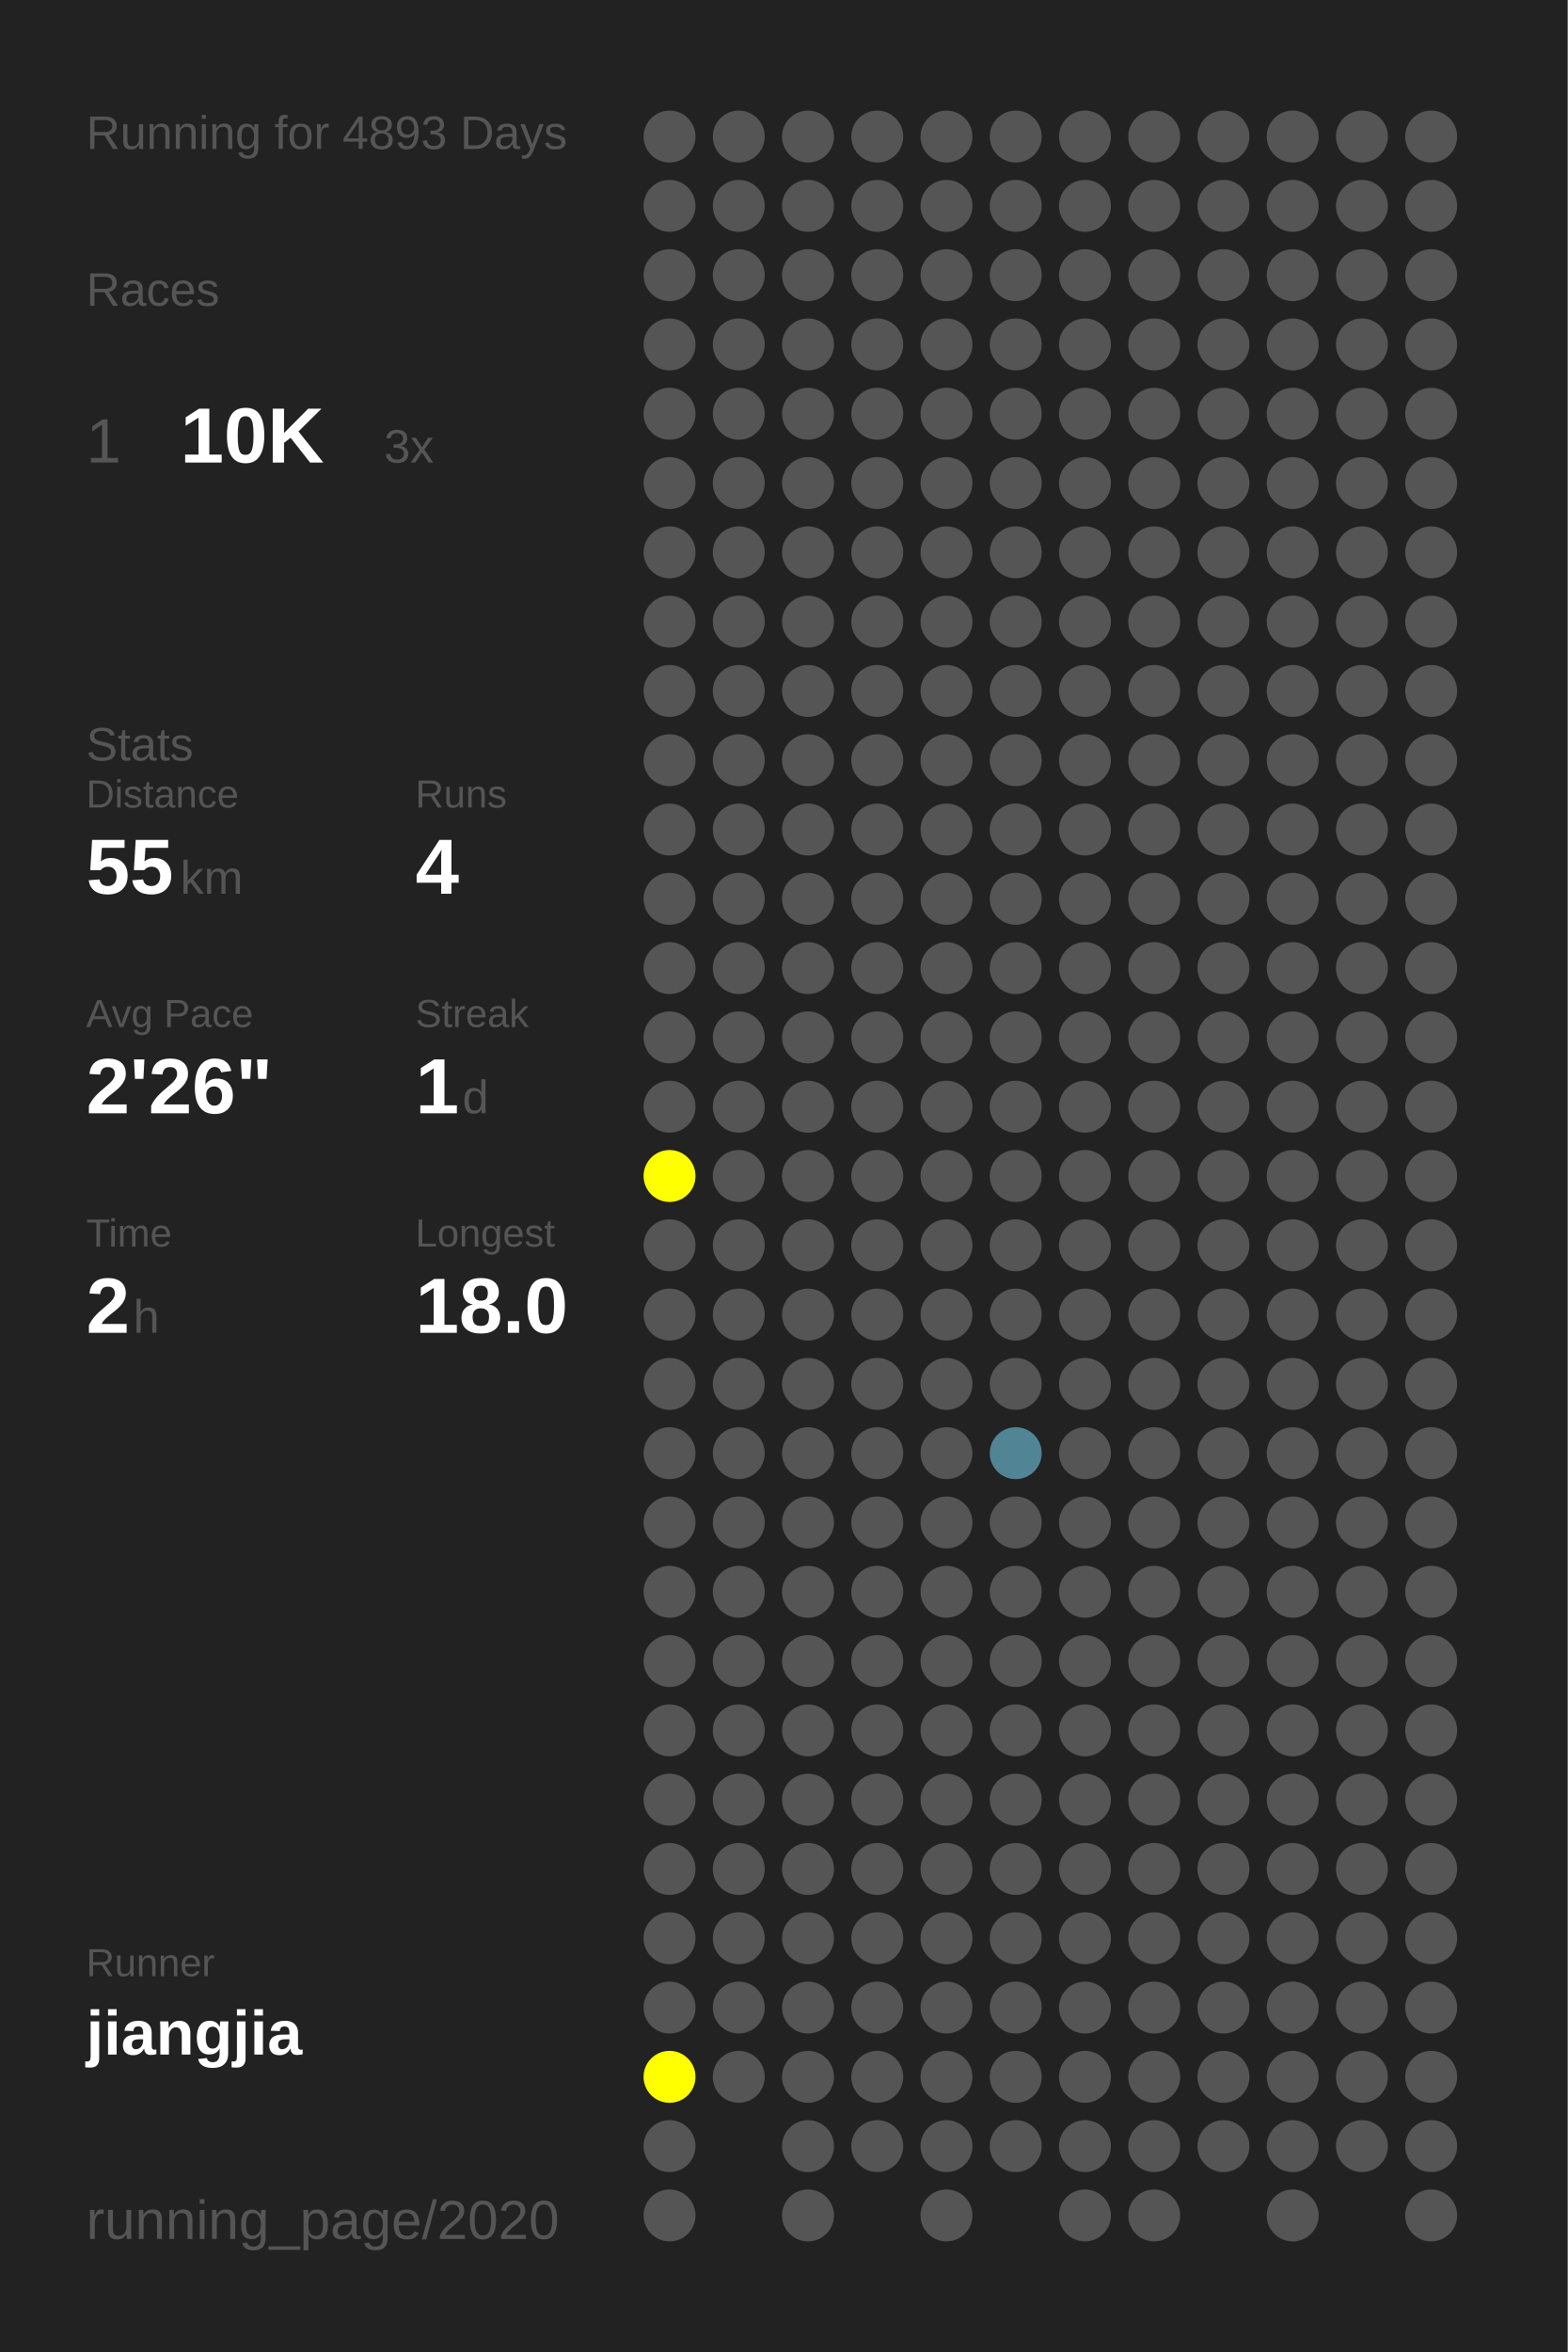
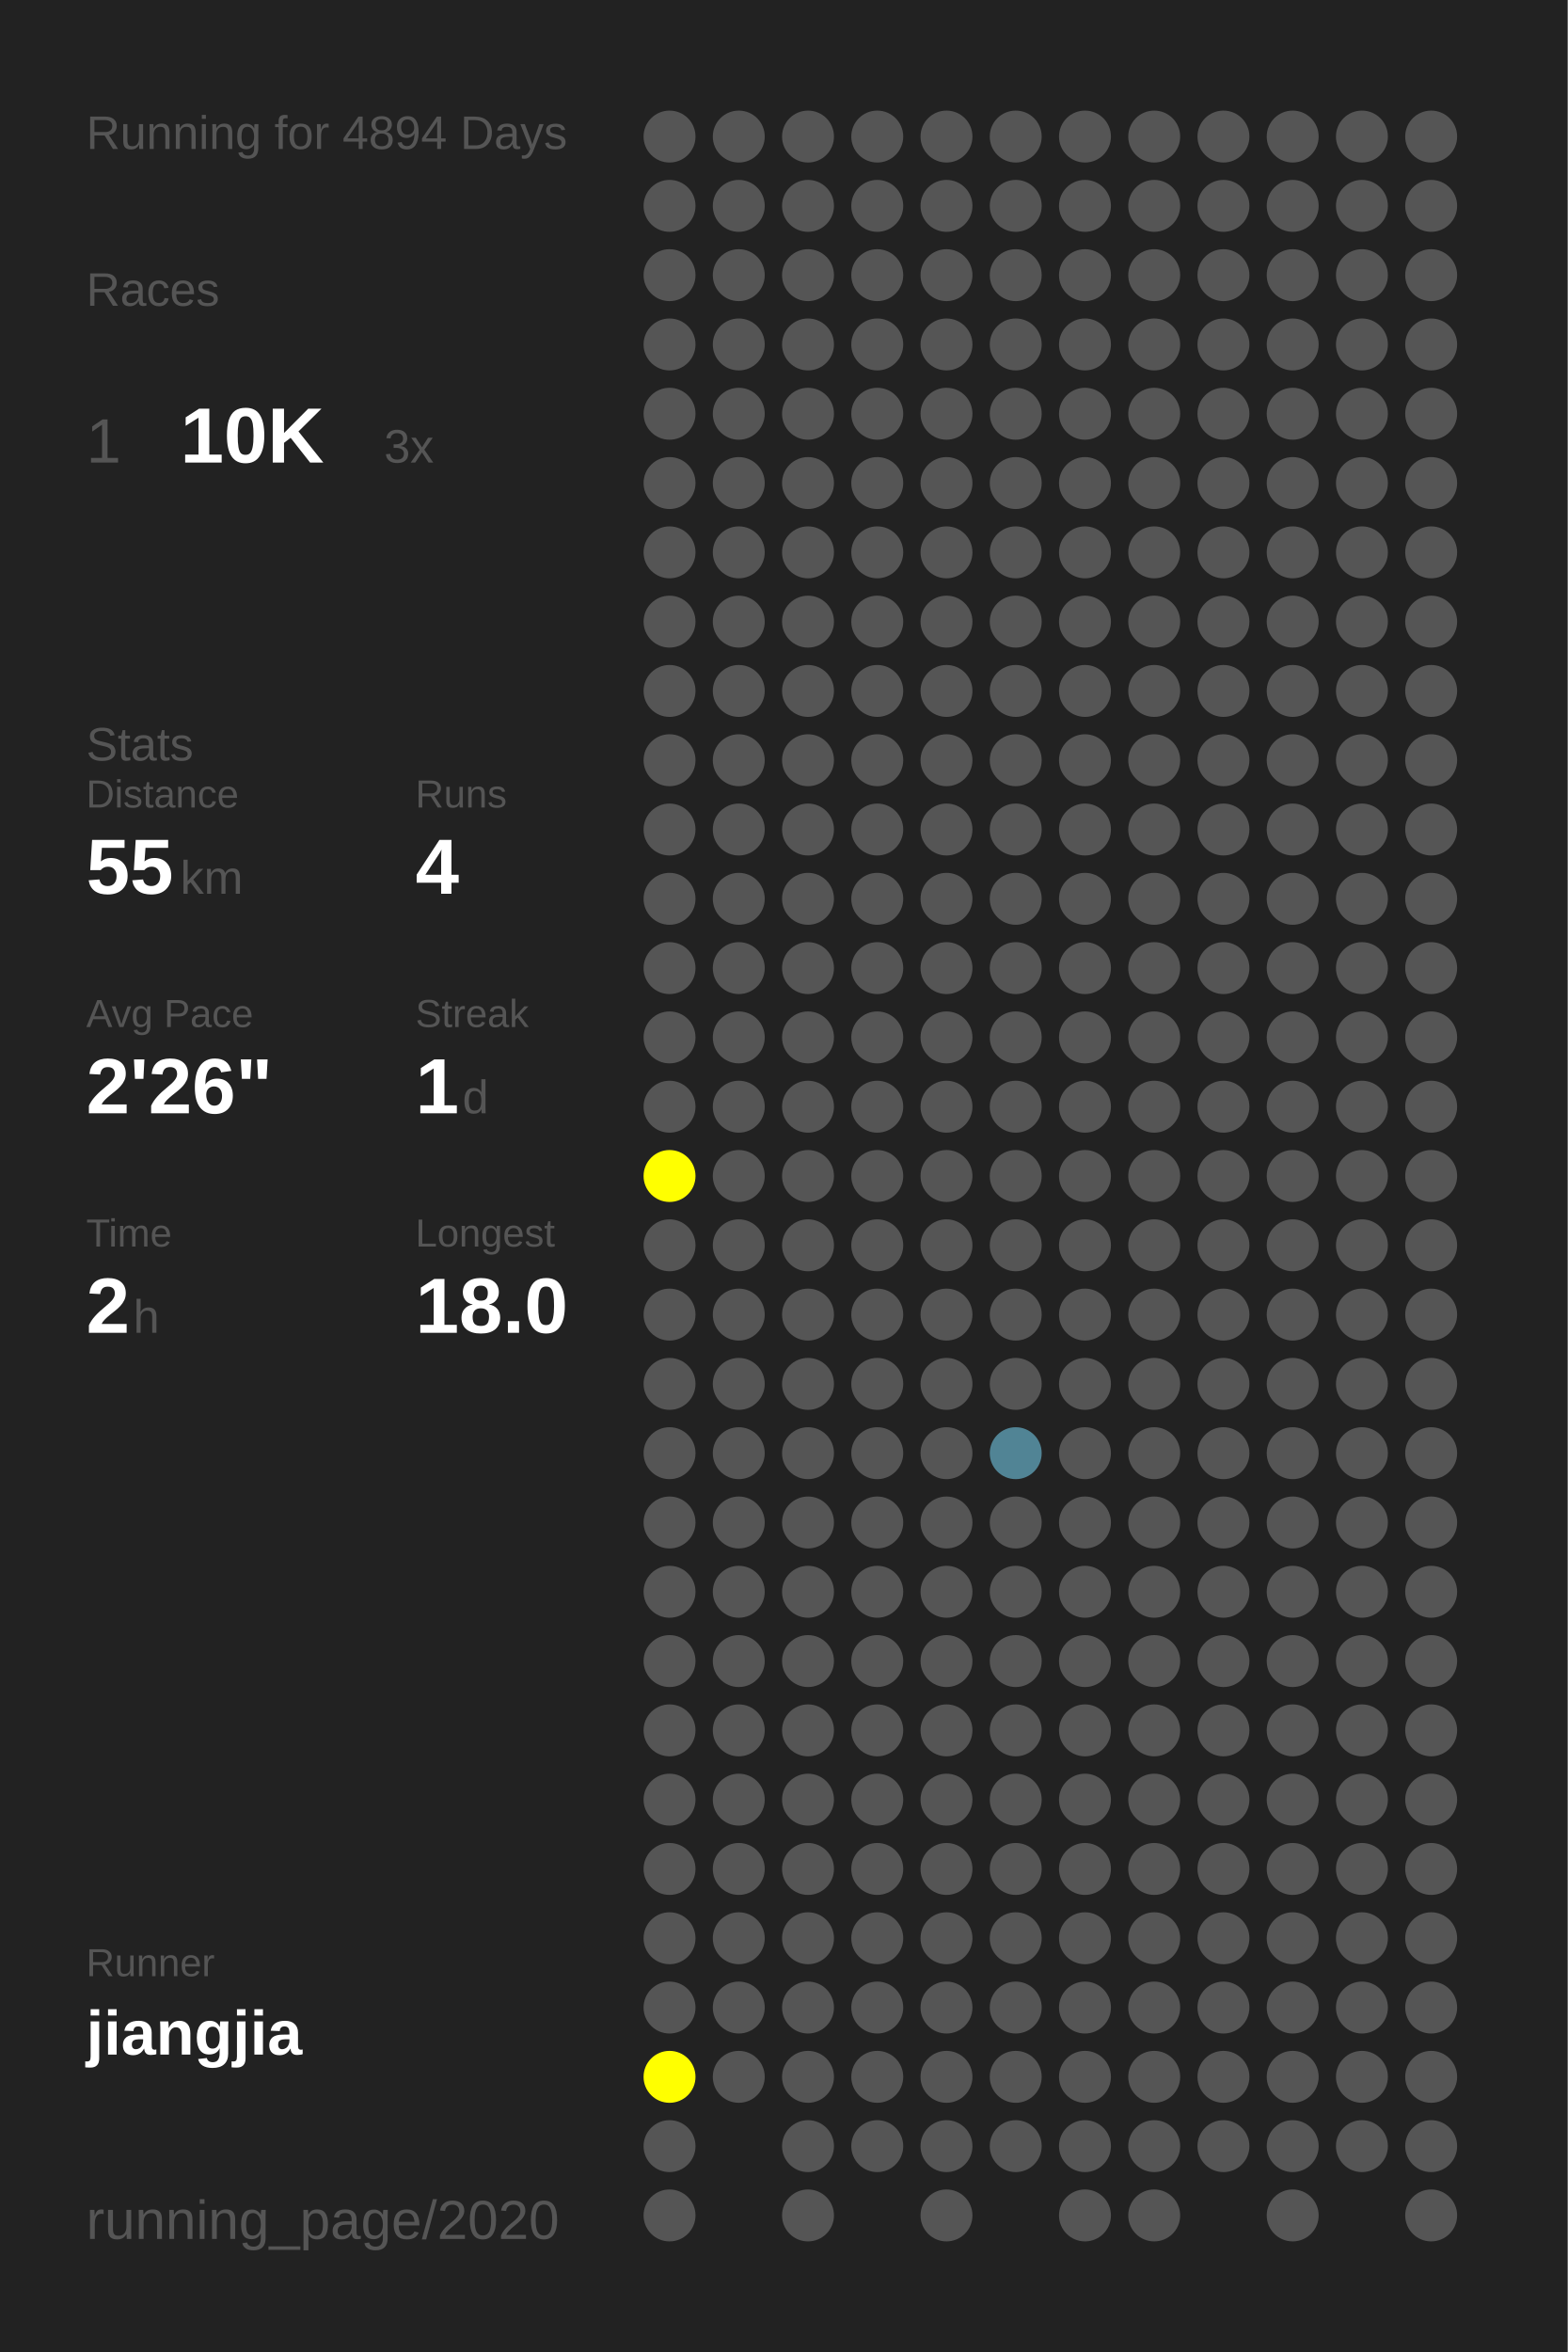
<svg xmlns="http://www.w3.org/2000/svg" baseProfile="full" height="300mm" version="1.1" viewBox="0,0,200,300" width="200mm">
  <defs />
  <rect fill="#222222" height="300" width="200" x="0" y="0" />
-   <text fill="#555555" style="font-size:6px; font-family:Arial;" x="11" y="19">Running for 4893 Days</text>
+   <text fill="#555555" style="font-size:6px; font-family:Arial;" x="11" y="19">Running for 4894 Days</text>
  <text fill="#555555" style="font-size:6px; font-family:Arial;" x="11" y="39">Races</text>
  <text fill="#555555" style="font-size:8px; font-family:Arial;" x="11" y="59">1</text>
  <text fill="#FFFFFF" style="font-size:10px; font-family:Arial; font-weight:bold;" x="23" y="59">10K</text>
  <text fill="#555555" style="font-size:6px; font-family:Arial;" x="49" y="59">3x</text>
  <text fill="#555555" style="font-size:6px; font-family:Arial;" x="11" y="97">Stats</text>
  <text fill="#555555" style="font-size:5px; font-family:Arial;" x="11" y="103">Distance</text>
  <text fill="#FFFFFF" style="font-size:10px; font-family:Arial; font-weight:bold;" x="11" y="114">55</text>
  <text fill="#555555" style="font-size:6px; font-family:Arial;" x="23" y="114">km</text>
  <text fill="#555555" style="font-size:5px; font-family:Arial;" x="53" y="103">Runs</text>
  <text fill="#FFFFFF" style="font-size:10px; font-family:Arial; font-weight:bold;" x="53" y="114">4</text>
  <text fill="#555555" style="font-size:5px; font-family:Arial;" x="11" y="131">Avg Pace</text>
  <text fill="#FFFFFF" style="font-size:10px; font-family:Arial; font-weight:bold;" x="11" y="142">2'26"</text>
  <text fill="#555555" style="font-size:5px; font-family:Arial;" x="53" y="131">Streak</text>
  <text fill="#FFFFFF" style="font-size:10px; font-family:Arial; font-weight:bold;" x="53" y="142">1</text>
  <text fill="#555555" style="font-size:6px; font-family:Arial;" x="59" y="142">d</text>
  <text fill="#555555" style="font-size:5px; font-family:Arial;" x="11" y="159">Time</text>
  <text fill="#FFFFFF" style="font-size:10px; font-family:Arial; font-weight:bold;" x="11" y="170">2</text>
  <text fill="#555555" style="font-size:6px; font-family:Arial;" x="17" y="170">h</text>
  <text fill="#555555" style="font-size:5px; font-family:Arial;" x="53" y="159">Longest</text>
  <text fill="#FFFFFF" style="font-size:10px; font-family:Arial; font-weight:bold;" x="53" y="170">18.0</text>
  <text fill="#555555" style="font-size:5px; font-family:Arial;" x="11" y="252.065">Runner</text>
  <text fill="#FFFFFF" style="font-size:8px; font-family:Arial; font-weight:bold;" x="11" y="262.065">jiangjia</text>
  <text fill="#555555" style="font-size:7px; font-family:Arial;" x="11" y="285.581">running_page/2020</text>
  <circle cx="85.417" cy="17.419" fill="#555555" r="3.312" />
  <circle cx="85.417" cy="26.258" fill="#555555" r="3.312" />
  <circle cx="85.417" cy="35.097" fill="#555555" r="3.312" />
  <circle cx="85.417" cy="43.935" fill="#555555" r="3.312" />
  <circle cx="85.417" cy="52.774" fill="#555555" r="3.312" />
  <circle cx="85.417" cy="61.613" fill="#555555" r="3.312" />
  <circle cx="85.417" cy="70.452" fill="#555555" r="3.312" />
  <circle cx="85.417" cy="79.29" fill="#555555" r="3.312" />
  <circle cx="85.417" cy="88.129" fill="#555555" r="3.312" />
  <circle cx="85.417" cy="96.968" fill="#555555" r="3.312" />
  <circle cx="85.417" cy="105.806" fill="#555555" r="3.312" />
  <circle cx="85.417" cy="114.645" fill="#555555" r="3.312" />
  <circle cx="85.417" cy="123.484" fill="#555555" r="3.312" />
  <circle cx="85.417" cy="132.323" fill="#555555" r="3.312" />
  <circle cx="85.417" cy="141.161" fill="#555555" r="3.312" />
  <circle cx="85.417" cy="150" fill="#FFFF00" r="3.312" />
  <circle cx="85.417" cy="158.839" fill="#555555" r="3.312" />
  <circle cx="85.417" cy="167.677" fill="#555555" r="3.312" />
  <circle cx="85.417" cy="176.516" fill="#555555" r="3.312" />
  <circle cx="85.417" cy="185.355" fill="#555555" r="3.312" />
  <circle cx="85.417" cy="194.194" fill="#555555" r="3.312" />
  <circle cx="85.417" cy="203.032" fill="#555555" r="3.312" />
  <circle cx="85.417" cy="211.871" fill="#555555" r="3.312" />
  <circle cx="85.417" cy="220.71" fill="#555555" r="3.312" />
  <circle cx="85.417" cy="229.548" fill="#555555" r="3.312" />
  <circle cx="85.417" cy="238.387" fill="#555555" r="3.312" />
  <circle cx="85.417" cy="247.226" fill="#555555" r="3.312" />
  <circle cx="85.417" cy="256.065" fill="#555555" r="3.312" />
  <circle cx="85.417" cy="264.903" fill="#FFFF00" r="3.312" />
  <circle cx="85.417" cy="273.742" fill="#555555" r="3.312" />
  <circle cx="85.417" cy="282.581" fill="#555555" r="3.312" />
  <circle cx="94.25" cy="17.419" fill="#555555" r="3.312" />
  <circle cx="94.25" cy="26.258" fill="#555555" r="3.312" />
  <circle cx="94.25" cy="35.097" fill="#555555" r="3.312" />
  <circle cx="94.25" cy="43.935" fill="#555555" r="3.312" />
  <circle cx="94.25" cy="52.774" fill="#555555" r="3.312" />
  <circle cx="94.25" cy="61.613" fill="#555555" r="3.312" />
  <circle cx="94.25" cy="70.452" fill="#555555" r="3.312" />
  <circle cx="94.25" cy="79.29" fill="#555555" r="3.312" />
  <circle cx="94.25" cy="88.129" fill="#555555" r="3.312" />
  <circle cx="94.25" cy="96.968" fill="#555555" r="3.312" />
  <circle cx="94.25" cy="105.806" fill="#555555" r="3.312" />
  <circle cx="94.25" cy="114.645" fill="#555555" r="3.312" />
  <circle cx="94.25" cy="123.484" fill="#555555" r="3.312" />
  <circle cx="94.25" cy="132.323" fill="#555555" r="3.312" />
  <circle cx="94.25" cy="141.161" fill="#555555" r="3.312" />
  <circle cx="94.25" cy="150" fill="#555555" r="3.312" />
  <circle cx="94.25" cy="158.839" fill="#555555" r="3.312" />
  <circle cx="94.25" cy="167.677" fill="#555555" r="3.312" />
  <circle cx="94.25" cy="176.516" fill="#555555" r="3.312" />
  <circle cx="94.25" cy="185.355" fill="#555555" r="3.312" />
  <circle cx="94.25" cy="194.194" fill="#555555" r="3.312" />
  <circle cx="94.25" cy="203.032" fill="#555555" r="3.312" />
  <circle cx="94.25" cy="211.871" fill="#555555" r="3.312" />
  <circle cx="94.25" cy="220.71" fill="#555555" r="3.312" />
  <circle cx="94.25" cy="229.548" fill="#555555" r="3.312" />
  <circle cx="94.25" cy="238.387" fill="#555555" r="3.312" />
  <circle cx="94.25" cy="247.226" fill="#555555" r="3.312" />
  <circle cx="94.25" cy="256.065" fill="#555555" r="3.312" />
  <circle cx="94.25" cy="264.903" fill="#555555" r="3.312" />
  <circle cx="103.083" cy="17.419" fill="#555555" r="3.312" />
  <circle cx="103.083" cy="26.258" fill="#555555" r="3.312" />
  <circle cx="103.083" cy="35.097" fill="#555555" r="3.312" />
  <circle cx="103.083" cy="43.935" fill="#555555" r="3.312" />
  <circle cx="103.083" cy="52.774" fill="#555555" r="3.312" />
  <circle cx="103.083" cy="61.613" fill="#555555" r="3.312" />
  <circle cx="103.083" cy="70.452" fill="#555555" r="3.312" />
  <circle cx="103.083" cy="79.29" fill="#555555" r="3.312" />
  <circle cx="103.083" cy="88.129" fill="#555555" r="3.312" />
  <circle cx="103.083" cy="96.968" fill="#555555" r="3.312" />
  <circle cx="103.083" cy="105.806" fill="#555555" r="3.312" />
  <circle cx="103.083" cy="114.645" fill="#555555" r="3.312" />
  <circle cx="103.083" cy="123.484" fill="#555555" r="3.312" />
  <circle cx="103.083" cy="132.323" fill="#555555" r="3.312" />
  <circle cx="103.083" cy="141.161" fill="#555555" r="3.312" />
  <circle cx="103.083" cy="150" fill="#555555" r="3.312" />
  <circle cx="103.083" cy="158.839" fill="#555555" r="3.312" />
  <circle cx="103.083" cy="167.677" fill="#555555" r="3.312" />
  <circle cx="103.083" cy="176.516" fill="#555555" r="3.312" />
  <circle cx="103.083" cy="185.355" fill="#555555" r="3.312" />
  <circle cx="103.083" cy="194.194" fill="#555555" r="3.312" />
  <circle cx="103.083" cy="203.032" fill="#555555" r="3.312" />
  <circle cx="103.083" cy="211.871" fill="#555555" r="3.312" />
  <circle cx="103.083" cy="220.71" fill="#555555" r="3.312" />
  <circle cx="103.083" cy="229.548" fill="#555555" r="3.312" />
  <circle cx="103.083" cy="238.387" fill="#555555" r="3.312" />
  <circle cx="103.083" cy="247.226" fill="#555555" r="3.312" />
  <circle cx="103.083" cy="256.065" fill="#555555" r="3.312" />
  <circle cx="103.083" cy="264.903" fill="#555555" r="3.312" />
  <circle cx="103.083" cy="273.742" fill="#555555" r="3.312" />
  <circle cx="103.083" cy="282.581" fill="#555555" r="3.312" />
  <circle cx="111.917" cy="17.419" fill="#555555" r="3.312" />
  <circle cx="111.917" cy="26.258" fill="#555555" r="3.312" />
  <circle cx="111.917" cy="35.097" fill="#555555" r="3.312" />
  <circle cx="111.917" cy="43.935" fill="#555555" r="3.312" />
  <circle cx="111.917" cy="52.774" fill="#555555" r="3.312" />
  <circle cx="111.917" cy="61.613" fill="#555555" r="3.312" />
  <circle cx="111.917" cy="70.452" fill="#555555" r="3.312" />
  <circle cx="111.917" cy="79.29" fill="#555555" r="3.312" />
  <circle cx="111.917" cy="88.129" fill="#555555" r="3.312" />
  <circle cx="111.917" cy="96.968" fill="#555555" r="3.312" />
  <circle cx="111.917" cy="105.806" fill="#555555" r="3.312" />
  <circle cx="111.917" cy="114.645" fill="#555555" r="3.312" />
  <circle cx="111.917" cy="123.484" fill="#555555" r="3.312" />
  <circle cx="111.917" cy="132.323" fill="#555555" r="3.312" />
  <circle cx="111.917" cy="141.161" fill="#555555" r="3.312" />
  <circle cx="111.917" cy="150" fill="#555555" r="3.312" />
  <circle cx="111.917" cy="158.839" fill="#555555" r="3.312" />
  <circle cx="111.917" cy="167.677" fill="#555555" r="3.312" />
  <circle cx="111.917" cy="176.516" fill="#555555" r="3.312" />
  <circle cx="111.917" cy="185.355" fill="#555555" r="3.312" />
  <circle cx="111.917" cy="194.194" fill="#555555" r="3.312" />
  <circle cx="111.917" cy="203.032" fill="#555555" r="3.312" />
  <circle cx="111.917" cy="211.871" fill="#555555" r="3.312" />
  <circle cx="111.917" cy="220.71" fill="#555555" r="3.312" />
  <circle cx="111.917" cy="229.548" fill="#555555" r="3.312" />
  <circle cx="111.917" cy="238.387" fill="#555555" r="3.312" />
  <circle cx="111.917" cy="247.226" fill="#555555" r="3.312" />
  <circle cx="111.917" cy="256.065" fill="#555555" r="3.312" />
  <circle cx="111.917" cy="264.903" fill="#555555" r="3.312" />
  <circle cx="111.917" cy="273.742" fill="#555555" r="3.312" />
  <circle cx="120.75" cy="17.419" fill="#555555" r="3.312" />
  <circle cx="120.75" cy="26.258" fill="#555555" r="3.312" />
  <circle cx="120.75" cy="35.097" fill="#555555" r="3.312" />
  <circle cx="120.75" cy="43.935" fill="#555555" r="3.312" />
  <circle cx="120.75" cy="52.774" fill="#555555" r="3.312" />
  <circle cx="120.75" cy="61.613" fill="#555555" r="3.312" />
  <circle cx="120.75" cy="70.452" fill="#555555" r="3.312" />
  <circle cx="120.75" cy="79.29" fill="#555555" r="3.312" />
  <circle cx="120.75" cy="88.129" fill="#555555" r="3.312" />
  <circle cx="120.75" cy="96.968" fill="#555555" r="3.312" />
  <circle cx="120.75" cy="105.806" fill="#555555" r="3.312" />
  <circle cx="120.75" cy="114.645" fill="#555555" r="3.312" />
  <circle cx="120.75" cy="123.484" fill="#555555" r="3.312" />
  <circle cx="120.75" cy="132.323" fill="#555555" r="3.312" />
  <circle cx="120.75" cy="141.161" fill="#555555" r="3.312" />
  <circle cx="120.75" cy="150" fill="#555555" r="3.312" />
  <circle cx="120.75" cy="158.839" fill="#555555" r="3.312" />
  <circle cx="120.75" cy="167.677" fill="#555555" r="3.312" />
  <circle cx="120.75" cy="176.516" fill="#555555" r="3.312" />
  <circle cx="120.75" cy="185.355" fill="#555555" r="3.312" />
  <circle cx="120.75" cy="194.194" fill="#555555" r="3.312" />
  <circle cx="120.75" cy="203.032" fill="#555555" r="3.312" />
  <circle cx="120.75" cy="211.871" fill="#555555" r="3.312" />
  <circle cx="120.75" cy="220.71" fill="#555555" r="3.312" />
  <circle cx="120.75" cy="229.548" fill="#555555" r="3.312" />
  <circle cx="120.75" cy="238.387" fill="#555555" r="3.312" />
  <circle cx="120.75" cy="247.226" fill="#555555" r="3.312" />
  <circle cx="120.75" cy="256.065" fill="#555555" r="3.312" />
  <circle cx="120.75" cy="264.903" fill="#555555" r="3.312" />
  <circle cx="120.75" cy="273.742" fill="#555555" r="3.312" />
  <circle cx="120.75" cy="282.581" fill="#555555" r="3.312" />
  <circle cx="129.583" cy="17.419" fill="#555555" r="3.312" />
  <circle cx="129.583" cy="26.258" fill="#555555" r="3.312" />
  <circle cx="129.583" cy="35.097" fill="#555555" r="3.312" />
  <circle cx="129.583" cy="43.935" fill="#555555" r="3.312" />
  <circle cx="129.583" cy="52.774" fill="#555555" r="3.312" />
  <circle cx="129.583" cy="61.613" fill="#555555" r="3.312" />
  <circle cx="129.583" cy="70.452" fill="#555555" r="3.312" />
  <circle cx="129.583" cy="79.29" fill="#555555" r="3.312" />
  <circle cx="129.583" cy="88.129" fill="#555555" r="3.312" />
  <circle cx="129.583" cy="96.968" fill="#555555" r="3.312" />
  <circle cx="129.583" cy="105.806" fill="#555555" r="3.312" />
  <circle cx="129.583" cy="114.645" fill="#555555" r="3.312" />
  <circle cx="129.583" cy="123.484" fill="#555555" r="3.312" />
  <circle cx="129.583" cy="132.323" fill="#555555" r="3.312" />
  <circle cx="129.583" cy="141.161" fill="#555555" r="3.312" />
  <circle cx="129.583" cy="150" fill="#555555" r="3.312" />
  <circle cx="129.583" cy="158.839" fill="#555555" r="3.312" />
  <circle cx="129.583" cy="167.677" fill="#555555" r="3.312" />
  <circle cx="129.583" cy="176.516" fill="#555555" r="3.312" />
  <circle cx="129.583" cy="185.355" fill="#518495" r="3.312" />
  <circle cx="129.583" cy="194.194" fill="#555555" r="3.312" />
  <circle cx="129.583" cy="203.032" fill="#555555" r="3.312" />
  <circle cx="129.583" cy="211.871" fill="#555555" r="3.312" />
  <circle cx="129.583" cy="220.71" fill="#555555" r="3.312" />
  <circle cx="129.583" cy="229.548" fill="#555555" r="3.312" />
  <circle cx="129.583" cy="238.387" fill="#555555" r="3.312" />
  <circle cx="129.583" cy="247.226" fill="#555555" r="3.312" />
  <circle cx="129.583" cy="256.065" fill="#555555" r="3.312" />
  <circle cx="129.583" cy="264.903" fill="#555555" r="3.312" />
  <circle cx="129.583" cy="273.742" fill="#555555" r="3.312" />
  <circle cx="138.417" cy="17.419" fill="#555555" r="3.312" />
  <circle cx="138.417" cy="26.258" fill="#555555" r="3.312" />
  <circle cx="138.417" cy="35.097" fill="#555555" r="3.312" />
  <circle cx="138.417" cy="43.935" fill="#555555" r="3.312" />
  <circle cx="138.417" cy="52.774" fill="#555555" r="3.312" />
  <circle cx="138.417" cy="61.613" fill="#555555" r="3.312" />
  <circle cx="138.417" cy="70.452" fill="#555555" r="3.312" />
  <circle cx="138.417" cy="79.29" fill="#555555" r="3.312" />
  <circle cx="138.417" cy="88.129" fill="#555555" r="3.312" />
  <circle cx="138.417" cy="96.968" fill="#555555" r="3.312" />
  <circle cx="138.417" cy="105.806" fill="#555555" r="3.312" />
  <circle cx="138.417" cy="114.645" fill="#555555" r="3.312" />
  <circle cx="138.417" cy="123.484" fill="#555555" r="3.312" />
  <circle cx="138.417" cy="132.323" fill="#555555" r="3.312" />
  <circle cx="138.417" cy="141.161" fill="#555555" r="3.312" />
  <circle cx="138.417" cy="150" fill="#555555" r="3.312" />
  <circle cx="138.417" cy="158.839" fill="#555555" r="3.312" />
  <circle cx="138.417" cy="167.677" fill="#555555" r="3.312" />
  <circle cx="138.417" cy="176.516" fill="#555555" r="3.312" />
  <circle cx="138.417" cy="185.355" fill="#555555" r="3.312" />
  <circle cx="138.417" cy="194.194" fill="#555555" r="3.312" />
  <circle cx="138.417" cy="203.032" fill="#555555" r="3.312" />
  <circle cx="138.417" cy="211.871" fill="#555555" r="3.312" />
  <circle cx="138.417" cy="220.71" fill="#555555" r="3.312" />
  <circle cx="138.417" cy="229.548" fill="#555555" r="3.312" />
  <circle cx="138.417" cy="238.387" fill="#555555" r="3.312" />
  <circle cx="138.417" cy="247.226" fill="#555555" r="3.312" />
  <circle cx="138.417" cy="256.065" fill="#555555" r="3.312" />
  <circle cx="138.417" cy="264.903" fill="#555555" r="3.312" />
  <circle cx="138.417" cy="273.742" fill="#555555" r="3.312" />
  <circle cx="138.417" cy="282.581" fill="#555555" r="3.312" />
  <circle cx="147.25" cy="17.419" fill="#555555" r="3.312" />
  <circle cx="147.25" cy="26.258" fill="#555555" r="3.312" />
  <circle cx="147.25" cy="35.097" fill="#555555" r="3.312" />
  <circle cx="147.25" cy="43.935" fill="#555555" r="3.312" />
  <circle cx="147.25" cy="52.774" fill="#555555" r="3.312" />
  <circle cx="147.25" cy="61.613" fill="#555555" r="3.312" />
  <circle cx="147.25" cy="70.452" fill="#555555" r="3.312" />
  <circle cx="147.25" cy="79.29" fill="#555555" r="3.312" />
  <circle cx="147.25" cy="88.129" fill="#555555" r="3.312" />
  <circle cx="147.25" cy="96.968" fill="#555555" r="3.312" />
  <circle cx="147.25" cy="105.806" fill="#555555" r="3.312" />
  <circle cx="147.25" cy="114.645" fill="#555555" r="3.312" />
  <circle cx="147.25" cy="123.484" fill="#555555" r="3.312" />
  <circle cx="147.25" cy="132.323" fill="#555555" r="3.312" />
  <circle cx="147.25" cy="141.161" fill="#555555" r="3.312" />
  <circle cx="147.25" cy="150" fill="#555555" r="3.312" />
  <circle cx="147.25" cy="158.839" fill="#555555" r="3.312" />
  <circle cx="147.25" cy="167.677" fill="#555555" r="3.312" />
  <circle cx="147.25" cy="176.516" fill="#555555" r="3.312" />
  <circle cx="147.25" cy="185.355" fill="#555555" r="3.312" />
  <circle cx="147.25" cy="194.194" fill="#555555" r="3.312" />
  <circle cx="147.25" cy="203.032" fill="#555555" r="3.312" />
  <circle cx="147.25" cy="211.871" fill="#555555" r="3.312" />
  <circle cx="147.25" cy="220.71" fill="#555555" r="3.312" />
  <circle cx="147.25" cy="229.548" fill="#555555" r="3.312" />
  <circle cx="147.25" cy="238.387" fill="#555555" r="3.312" />
  <circle cx="147.25" cy="247.226" fill="#555555" r="3.312" />
  <circle cx="147.25" cy="256.065" fill="#555555" r="3.312" />
  <circle cx="147.25" cy="264.903" fill="#555555" r="3.312" />
  <circle cx="147.25" cy="273.742" fill="#555555" r="3.312" />
  <circle cx="147.25" cy="282.581" fill="#555555" r="3.312" />
  <circle cx="156.083" cy="17.419" fill="#555555" r="3.312" />
  <circle cx="156.083" cy="26.258" fill="#555555" r="3.312" />
  <circle cx="156.083" cy="35.097" fill="#555555" r="3.312" />
  <circle cx="156.083" cy="43.935" fill="#555555" r="3.312" />
  <circle cx="156.083" cy="52.774" fill="#555555" r="3.312" />
  <circle cx="156.083" cy="61.613" fill="#555555" r="3.312" />
  <circle cx="156.083" cy="70.452" fill="#555555" r="3.312" />
  <circle cx="156.083" cy="79.29" fill="#555555" r="3.312" />
  <circle cx="156.083" cy="88.129" fill="#555555" r="3.312" />
  <circle cx="156.083" cy="96.968" fill="#555555" r="3.312" />
  <circle cx="156.083" cy="105.806" fill="#555555" r="3.312" />
  <circle cx="156.083" cy="114.645" fill="#555555" r="3.312" />
  <circle cx="156.083" cy="123.484" fill="#555555" r="3.312" />
  <circle cx="156.083" cy="132.323" fill="#555555" r="3.312" />
  <circle cx="156.083" cy="141.161" fill="#555555" r="3.312" />
  <circle cx="156.083" cy="150" fill="#555555" r="3.312" />
  <circle cx="156.083" cy="158.839" fill="#555555" r="3.312" />
  <circle cx="156.083" cy="167.677" fill="#555555" r="3.312" />
  <circle cx="156.083" cy="176.516" fill="#555555" r="3.312" />
  <circle cx="156.083" cy="185.355" fill="#555555" r="3.312" />
  <circle cx="156.083" cy="194.194" fill="#555555" r="3.312" />
  <circle cx="156.083" cy="203.032" fill="#555555" r="3.312" />
  <circle cx="156.083" cy="211.871" fill="#555555" r="3.312" />
  <circle cx="156.083" cy="220.71" fill="#555555" r="3.312" />
  <circle cx="156.083" cy="229.548" fill="#555555" r="3.312" />
  <circle cx="156.083" cy="238.387" fill="#555555" r="3.312" />
  <circle cx="156.083" cy="247.226" fill="#555555" r="3.312" />
  <circle cx="156.083" cy="256.065" fill="#555555" r="3.312" />
  <circle cx="156.083" cy="264.903" fill="#555555" r="3.312" />
  <circle cx="156.083" cy="273.742" fill="#555555" r="3.312" />
  <circle cx="164.917" cy="17.419" fill="#555555" r="3.312" />
  <circle cx="164.917" cy="26.258" fill="#555555" r="3.312" />
  <circle cx="164.917" cy="35.097" fill="#555555" r="3.312" />
  <circle cx="164.917" cy="43.935" fill="#555555" r="3.312" />
  <circle cx="164.917" cy="52.774" fill="#555555" r="3.312" />
  <circle cx="164.917" cy="61.613" fill="#555555" r="3.312" />
  <circle cx="164.917" cy="70.452" fill="#555555" r="3.312" />
  <circle cx="164.917" cy="79.29" fill="#555555" r="3.312" />
  <circle cx="164.917" cy="88.129" fill="#555555" r="3.312" />
  <circle cx="164.917" cy="96.968" fill="#555555" r="3.312" />
  <circle cx="164.917" cy="105.806" fill="#555555" r="3.312" />
  <circle cx="164.917" cy="114.645" fill="#555555" r="3.312" />
  <circle cx="164.917" cy="123.484" fill="#555555" r="3.312" />
  <circle cx="164.917" cy="132.323" fill="#555555" r="3.312" />
  <circle cx="164.917" cy="141.161" fill="#555555" r="3.312" />
  <circle cx="164.917" cy="150" fill="#555555" r="3.312" />
  <circle cx="164.917" cy="158.839" fill="#555555" r="3.312" />
  <circle cx="164.917" cy="167.677" fill="#555555" r="3.312" />
  <circle cx="164.917" cy="176.516" fill="#555555" r="3.312" />
  <circle cx="164.917" cy="185.355" fill="#555555" r="3.312" />
  <circle cx="164.917" cy="194.194" fill="#555555" r="3.312" />
  <circle cx="164.917" cy="203.032" fill="#555555" r="3.312" />
  <circle cx="164.917" cy="211.871" fill="#555555" r="3.312" />
  <circle cx="164.917" cy="220.71" fill="#555555" r="3.312" />
  <circle cx="164.917" cy="229.548" fill="#555555" r="3.312" />
  <circle cx="164.917" cy="238.387" fill="#555555" r="3.312" />
  <circle cx="164.917" cy="247.226" fill="#555555" r="3.312" />
  <circle cx="164.917" cy="256.065" fill="#555555" r="3.312" />
  <circle cx="164.917" cy="264.903" fill="#555555" r="3.312" />
  <circle cx="164.917" cy="273.742" fill="#555555" r="3.312" />
  <circle cx="164.917" cy="282.581" fill="#555555" r="3.312" />
  <circle cx="173.75" cy="17.419" fill="#555555" r="3.312" />
  <circle cx="173.75" cy="26.258" fill="#555555" r="3.312" />
  <circle cx="173.75" cy="35.097" fill="#555555" r="3.312" />
  <circle cx="173.75" cy="43.935" fill="#555555" r="3.312" />
  <circle cx="173.75" cy="52.774" fill="#555555" r="3.312" />
  <circle cx="173.75" cy="61.613" fill="#555555" r="3.312" />
  <circle cx="173.75" cy="70.452" fill="#555555" r="3.312" />
  <circle cx="173.75" cy="79.29" fill="#555555" r="3.312" />
  <circle cx="173.75" cy="88.129" fill="#555555" r="3.312" />
  <circle cx="173.75" cy="96.968" fill="#555555" r="3.312" />
  <circle cx="173.75" cy="105.806" fill="#555555" r="3.312" />
  <circle cx="173.75" cy="114.645" fill="#555555" r="3.312" />
  <circle cx="173.75" cy="123.484" fill="#555555" r="3.312" />
  <circle cx="173.75" cy="132.323" fill="#555555" r="3.312" />
  <circle cx="173.75" cy="141.161" fill="#555555" r="3.312" />
  <circle cx="173.75" cy="150" fill="#555555" r="3.312" />
  <circle cx="173.75" cy="158.839" fill="#555555" r="3.312" />
  <circle cx="173.75" cy="167.677" fill="#555555" r="3.312" />
  <circle cx="173.75" cy="176.516" fill="#555555" r="3.312" />
  <circle cx="173.75" cy="185.355" fill="#555555" r="3.312" />
  <circle cx="173.75" cy="194.194" fill="#555555" r="3.312" />
  <circle cx="173.75" cy="203.032" fill="#555555" r="3.312" />
  <circle cx="173.75" cy="211.871" fill="#555555" r="3.312" />
  <circle cx="173.75" cy="220.71" fill="#555555" r="3.312" />
  <circle cx="173.75" cy="229.548" fill="#555555" r="3.312" />
  <circle cx="173.75" cy="238.387" fill="#555555" r="3.312" />
  <circle cx="173.75" cy="247.226" fill="#555555" r="3.312" />
  <circle cx="173.75" cy="256.065" fill="#555555" r="3.312" />
  <circle cx="173.75" cy="264.903" fill="#555555" r="3.312" />
  <circle cx="173.75" cy="273.742" fill="#555555" r="3.312" />
  <circle cx="182.583" cy="17.419" fill="#555555" r="3.312" />
  <circle cx="182.583" cy="26.258" fill="#555555" r="3.312" />
  <circle cx="182.583" cy="35.097" fill="#555555" r="3.312" />
  <circle cx="182.583" cy="43.935" fill="#555555" r="3.312" />
  <circle cx="182.583" cy="52.774" fill="#555555" r="3.312" />
  <circle cx="182.583" cy="61.613" fill="#555555" r="3.312" />
  <circle cx="182.583" cy="70.452" fill="#555555" r="3.312" />
  <circle cx="182.583" cy="79.29" fill="#555555" r="3.312" />
  <circle cx="182.583" cy="88.129" fill="#555555" r="3.312" />
  <circle cx="182.583" cy="96.968" fill="#555555" r="3.312" />
  <circle cx="182.583" cy="105.806" fill="#555555" r="3.312" />
  <circle cx="182.583" cy="114.645" fill="#555555" r="3.312" />
  <circle cx="182.583" cy="123.484" fill="#555555" r="3.312" />
  <circle cx="182.583" cy="132.323" fill="#555555" r="3.312" />
  <circle cx="182.583" cy="141.161" fill="#555555" r="3.312" />
  <circle cx="182.583" cy="150" fill="#555555" r="3.312" />
  <circle cx="182.583" cy="158.839" fill="#555555" r="3.312" />
  <circle cx="182.583" cy="167.677" fill="#555555" r="3.312" />
  <circle cx="182.583" cy="176.516" fill="#555555" r="3.312" />
  <circle cx="182.583" cy="185.355" fill="#555555" r="3.312" />
  <circle cx="182.583" cy="194.194" fill="#555555" r="3.312" />
  <circle cx="182.583" cy="203.032" fill="#555555" r="3.312" />
  <circle cx="182.583" cy="211.871" fill="#555555" r="3.312" />
  <circle cx="182.583" cy="220.71" fill="#555555" r="3.312" />
  <circle cx="182.583" cy="229.548" fill="#555555" r="3.312" />
  <circle cx="182.583" cy="238.387" fill="#555555" r="3.312" />
  <circle cx="182.583" cy="247.226" fill="#555555" r="3.312" />
  <circle cx="182.583" cy="256.065" fill="#555555" r="3.312" />
  <circle cx="182.583" cy="264.903" fill="#555555" r="3.312" />
  <circle cx="182.583" cy="273.742" fill="#555555" r="3.312" />
  <circle cx="182.583" cy="282.581" fill="#555555" r="3.312" />
</svg>
